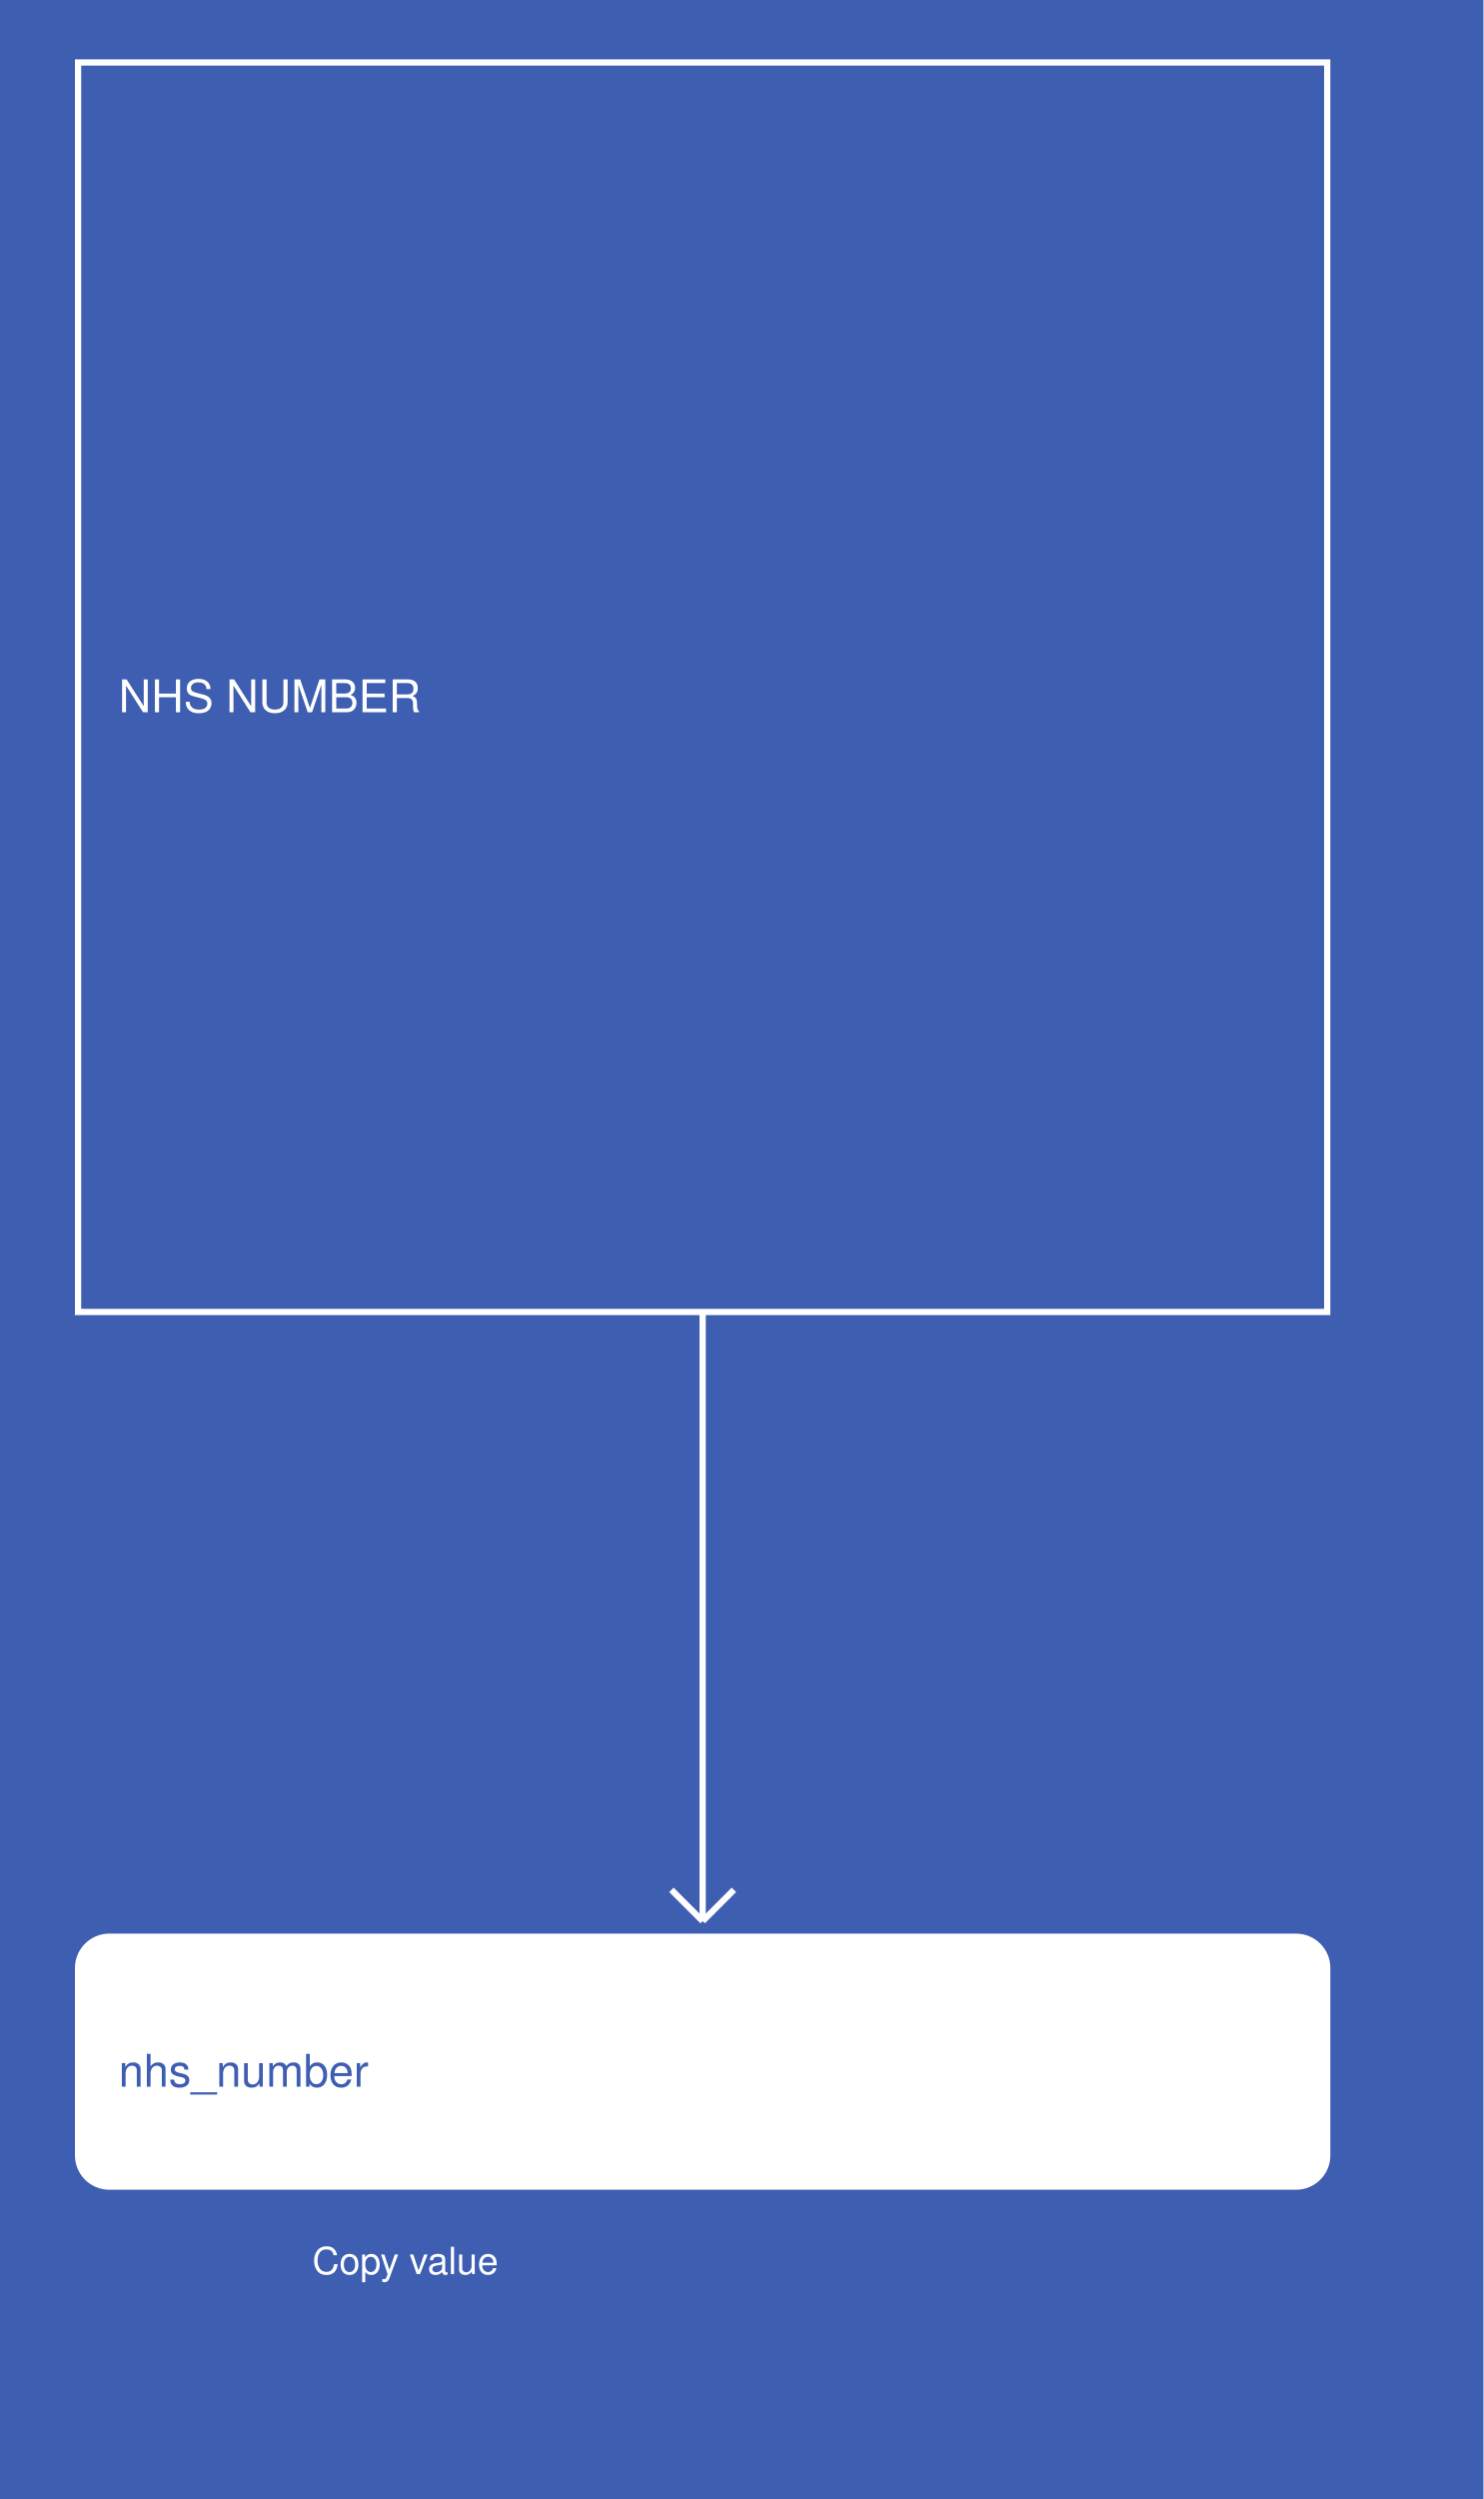
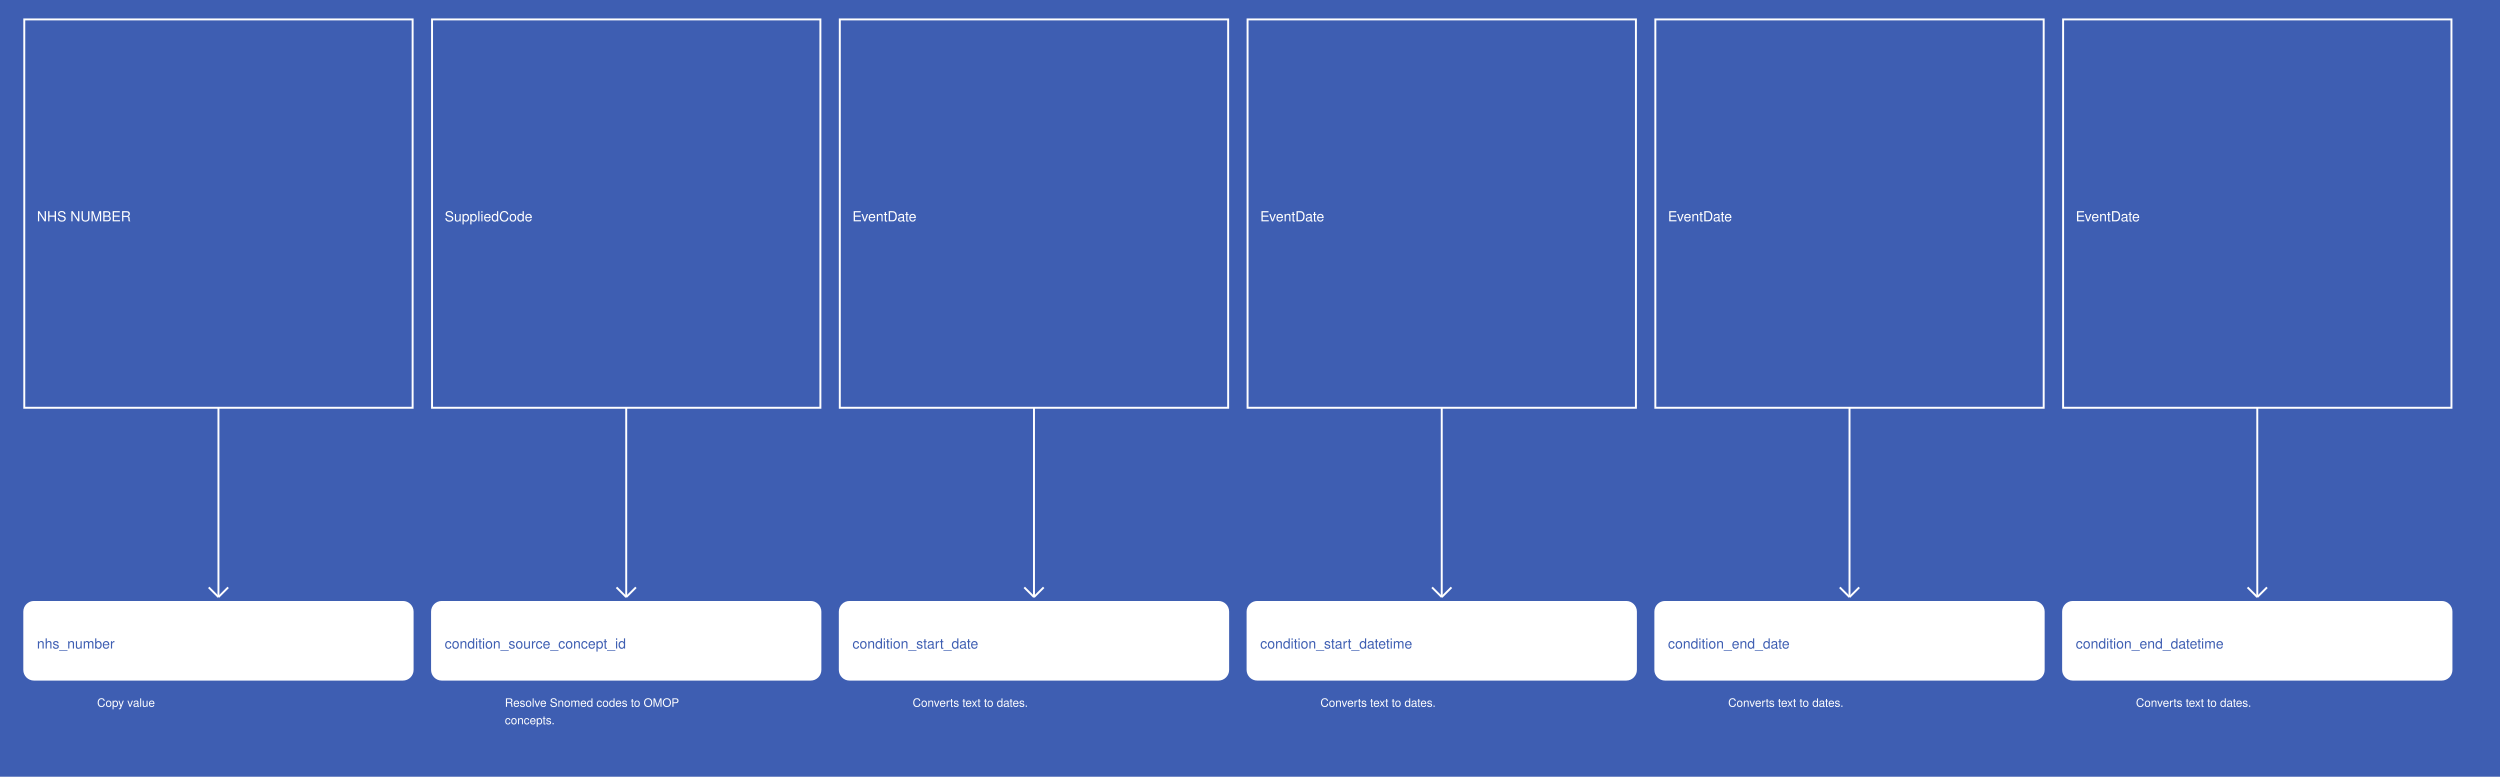
- <svg xmlns="http://www.w3.org/2000/svg" width="475" height="800">
+ <svg xmlns="http://www.w3.org/2000/svg" width="2575" height="800">
  <rect width="100%" height="100%" fill="#3E5EB2" />
  <g>
    <rect x="25" y="20" width="400" height="400" fill="#3E5EB2" stroke="white" stroke-width="2" />
    <text x="38" y="228" fill="white" font-family="Helvetica" font-size="1.2em" text-anchor="start">NHS NUMBER</text>
  </g>
  <g>
    <line x1="225" y1="420" x2="225" y2="615" stroke="white" stroke-width="2" />
    <line x1="215" y1="605" x2="225" y2="615" stroke="white" stroke-width="2" />
    <line x1="235" y1="605" x2="225" y2="615" stroke="white" stroke-width="2" />
    <text x="100" y="728" fill="white" font-size="1em" font-family="Helvetica">Copy value</text>
  </g>
  <g>
    <rect x="25" y="620" width="400" height="80" fill="white" stroke="white" stroke-width="2" rx="10" />
    <text x="38" y="668" fill="#3E5EB2" font-family="Helvetica" font-size="1.2em" text-anchor="start">nhs_number</text>
  </g>
+   <g>
+     <rect x="445" y="20" width="400" height="400" fill="#3E5EB2" stroke="white" stroke-width="2" />
+     <text x="458" y="228" fill="white" font-family="Helvetica" font-size="1.2em" text-anchor="start">SuppliedCode</text>
+   </g>
+   <g>
+     <line x1="645" y1="420" x2="645" y2="615" stroke="white" stroke-width="2" />
+     <line x1="635" y1="605" x2="645" y2="615" stroke="white" stroke-width="2" />
+     <line x1="655" y1="605" x2="645" y2="615" stroke="white" stroke-width="2" />
+     <text x="520" y="728" fill="white" font-size="1em" font-family="Helvetica">Resolve Snomed codes to OMOP</text>
+     <text x="520" y="746" fill="white" font-size="1em" font-family="Helvetica">concepts.</text>
+   </g>
+   <g>
+     <rect x="445" y="620" width="400" height="80" fill="white" stroke="white" stroke-width="2" rx="10" />
+     <text x="458" y="668" fill="#3E5EB2" font-family="Helvetica" font-size="1.2em" text-anchor="start">condition_source_concept_id</text>
+   </g>
+   <g>
+     <rect x="865" y="20" width="400" height="400" fill="#3E5EB2" stroke="white" stroke-width="2" />
+     <text x="878" y="228" fill="white" font-family="Helvetica" font-size="1.2em" text-anchor="start">EventDate</text>
+   </g>
+   <g>
+     <line x1="1065" y1="420" x2="1065" y2="615" stroke="white" stroke-width="2" />
+     <line x1="1055" y1="605" x2="1065" y2="615" stroke="white" stroke-width="2" />
+     <line x1="1075" y1="605" x2="1065" y2="615" stroke="white" stroke-width="2" />
+     <text x="940" y="728" fill="white" font-size="1em" font-family="Helvetica">Converts text to dates.</text>
+   </g>
+   <g>
+     <rect x="865" y="620" width="400" height="80" fill="white" stroke="white" stroke-width="2" rx="10" />
+     <text x="878" y="668" fill="#3E5EB2" font-family="Helvetica" font-size="1.2em" text-anchor="start">condition_start_date</text>
+   </g>
+   <g>
+     <rect x="1285" y="20" width="400" height="400" fill="#3E5EB2" stroke="white" stroke-width="2" />
+     <text x="1298" y="228" fill="white" font-family="Helvetica" font-size="1.2em" text-anchor="start">EventDate</text>
+   </g>
+   <g>
+     <line x1="1485" y1="420" x2="1485" y2="615" stroke="white" stroke-width="2" />
+     <line x1="1475" y1="605" x2="1485" y2="615" stroke="white" stroke-width="2" />
+     <line x1="1495" y1="605" x2="1485" y2="615" stroke="white" stroke-width="2" />
+     <text x="1360" y="728" fill="white" font-size="1em" font-family="Helvetica">Converts text to dates.</text>
+   </g>
+   <g>
+     <rect x="1285" y="620" width="400" height="80" fill="white" stroke="white" stroke-width="2" rx="10" />
+     <text x="1298" y="668" fill="#3E5EB2" font-family="Helvetica" font-size="1.2em" text-anchor="start">condition_start_datetime</text>
+   </g>
+   <g>
+     <rect x="1705" y="20" width="400" height="400" fill="#3E5EB2" stroke="white" stroke-width="2" />
+     <text x="1718" y="228" fill="white" font-family="Helvetica" font-size="1.2em" text-anchor="start">EventDate</text>
+   </g>
+   <g>
+     <line x1="1905" y1="420" x2="1905" y2="615" stroke="white" stroke-width="2" />
+     <line x1="1895" y1="605" x2="1905" y2="615" stroke="white" stroke-width="2" />
+     <line x1="1915" y1="605" x2="1905" y2="615" stroke="white" stroke-width="2" />
+     <text x="1780" y="728" fill="white" font-size="1em" font-family="Helvetica">Converts text to dates.</text>
+   </g>
+   <g>
+     <rect x="1705" y="620" width="400" height="80" fill="white" stroke="white" stroke-width="2" rx="10" />
+     <text x="1718" y="668" fill="#3E5EB2" font-family="Helvetica" font-size="1.2em" text-anchor="start">condition_end_date</text>
+   </g>
+   <g>
+     <rect x="2125" y="20" width="400" height="400" fill="#3E5EB2" stroke="white" stroke-width="2" />
+     <text x="2138" y="228" fill="white" font-family="Helvetica" font-size="1.2em" text-anchor="start">EventDate</text>
+   </g>
+   <g>
+     <line x1="2325" y1="420" x2="2325" y2="615" stroke="white" stroke-width="2" />
+     <line x1="2315" y1="605" x2="2325" y2="615" stroke="white" stroke-width="2" />
+     <line x1="2335" y1="605" x2="2325" y2="615" stroke="white" stroke-width="2" />
+     <text x="2200" y="728" fill="white" font-size="1em" font-family="Helvetica">Converts text to dates.</text>
+   </g>
+   <g>
+     <rect x="2125" y="620" width="400" height="80" fill="white" stroke="white" stroke-width="2" rx="10" />
+     <text x="2138" y="668" fill="#3E5EB2" font-family="Helvetica" font-size="1.2em" text-anchor="start">condition_end_datetime</text>
+   </g>
</svg>
